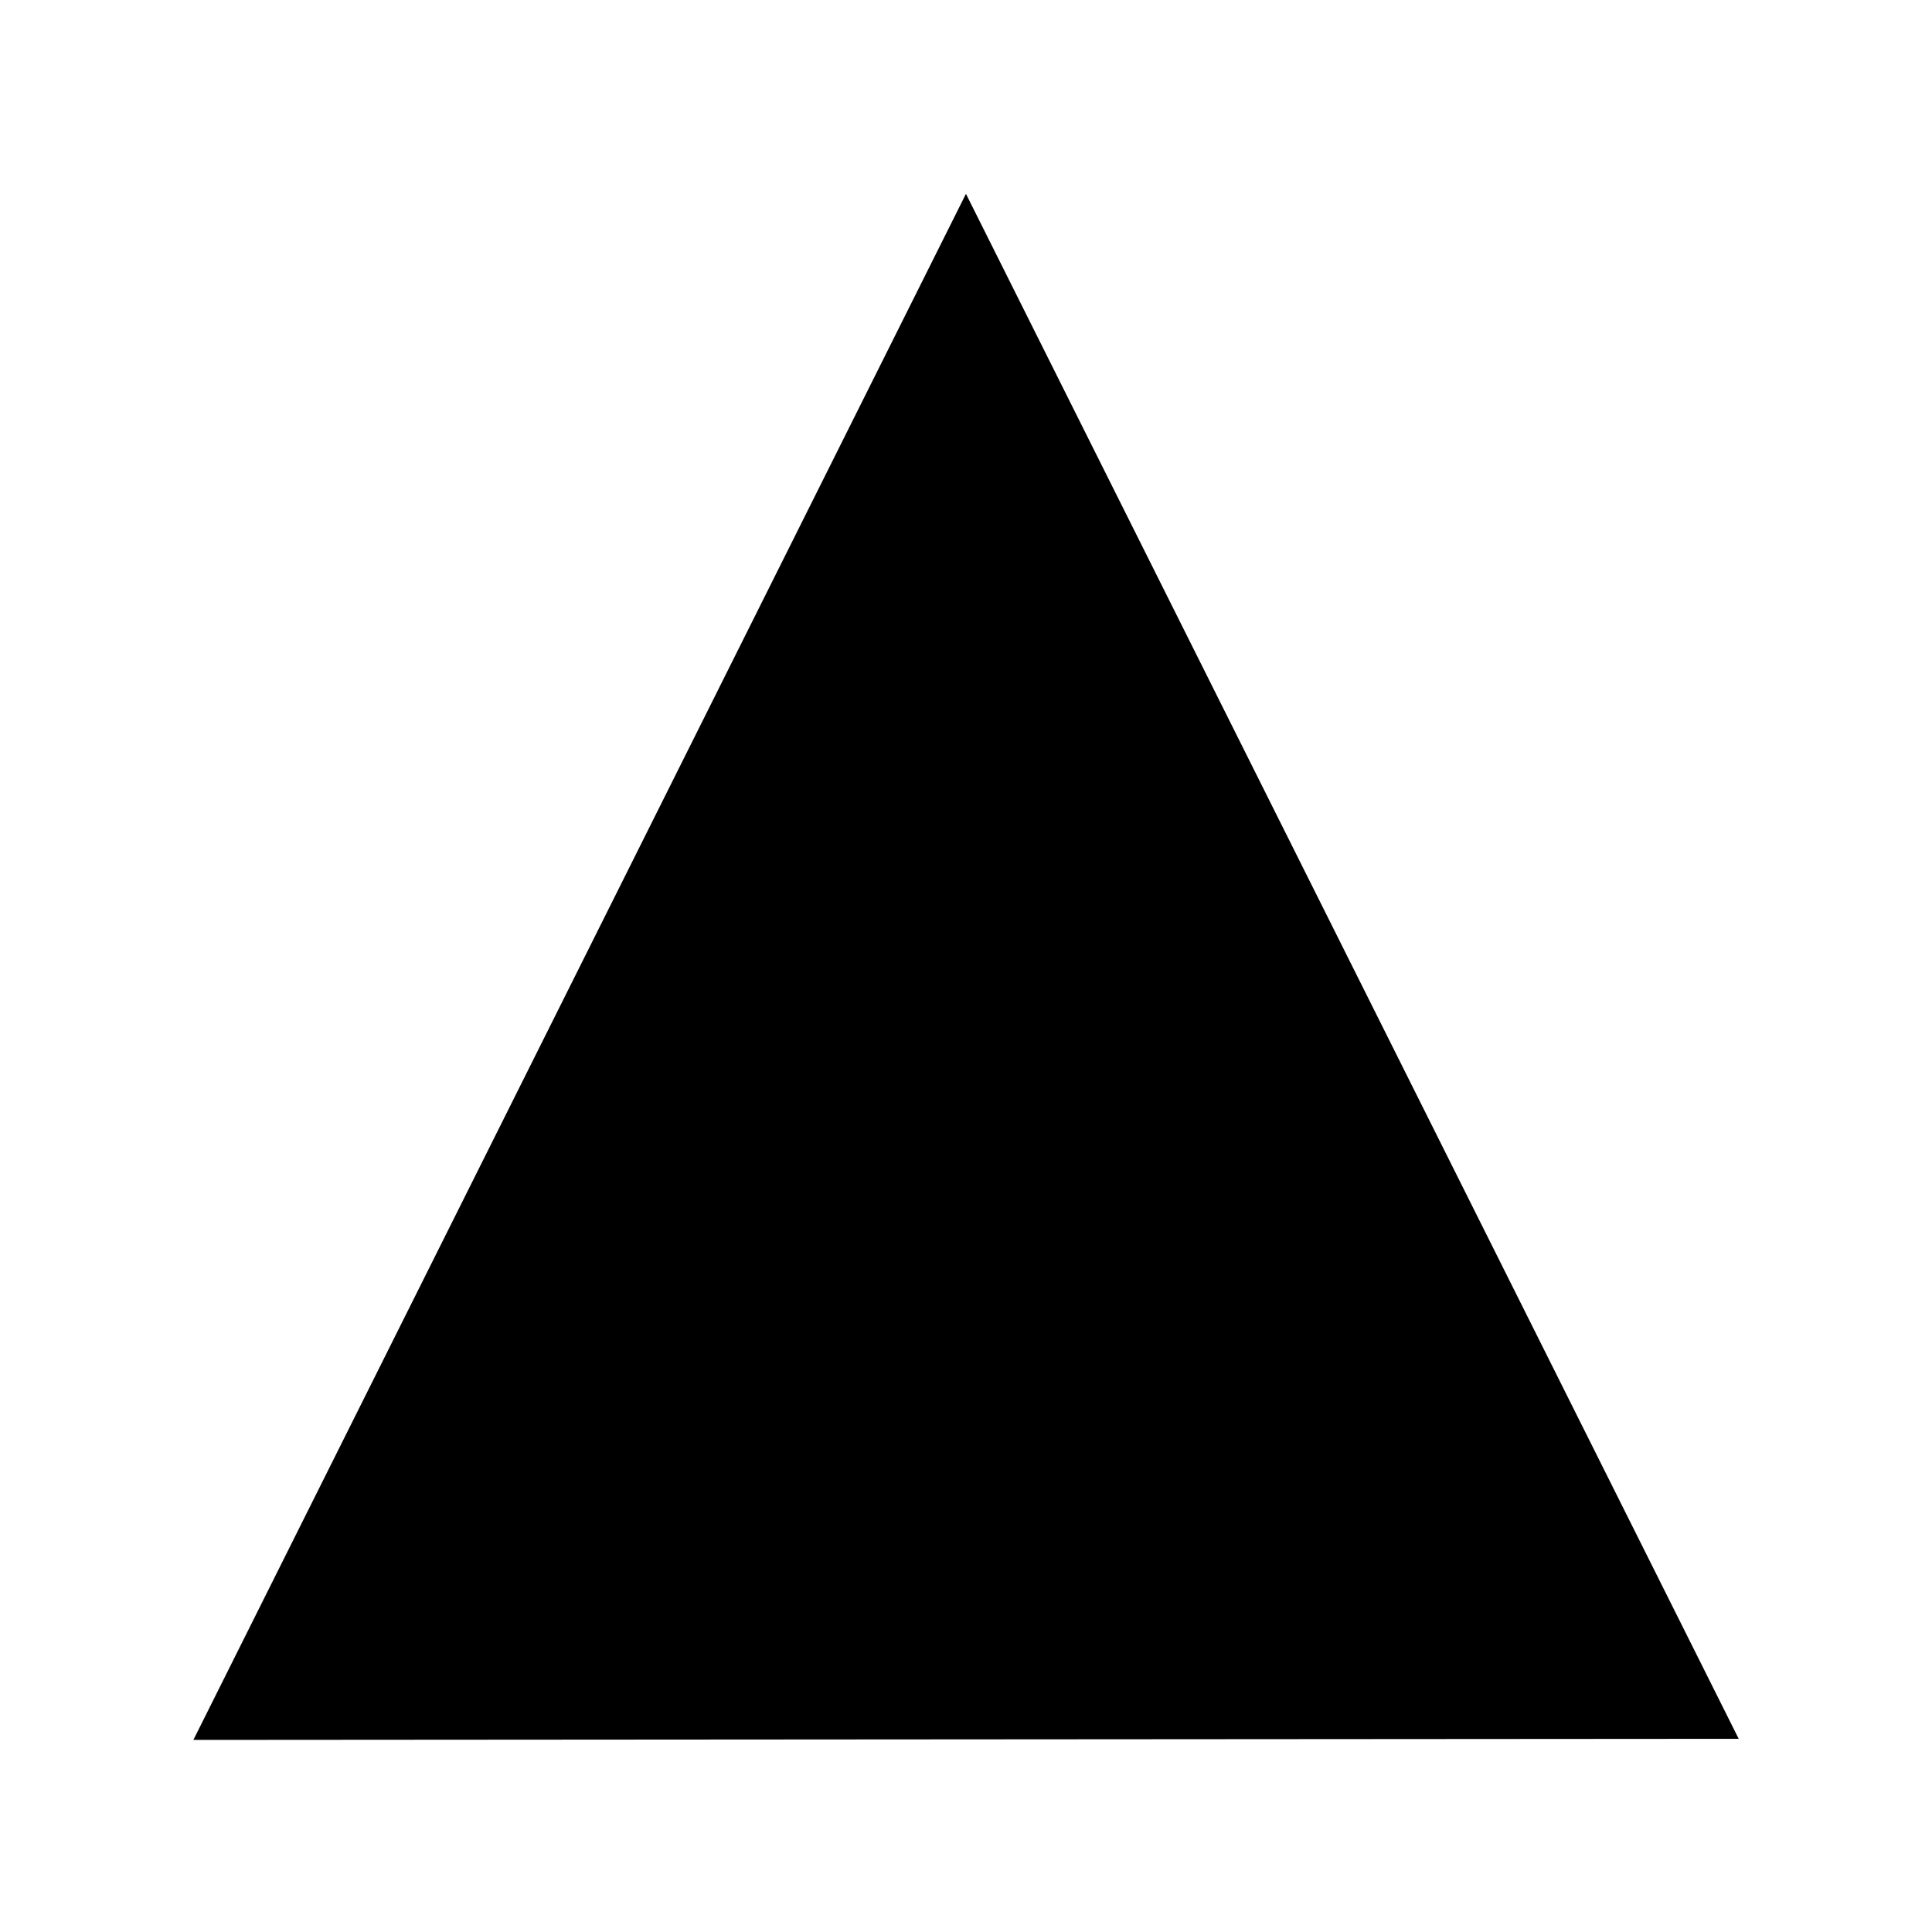
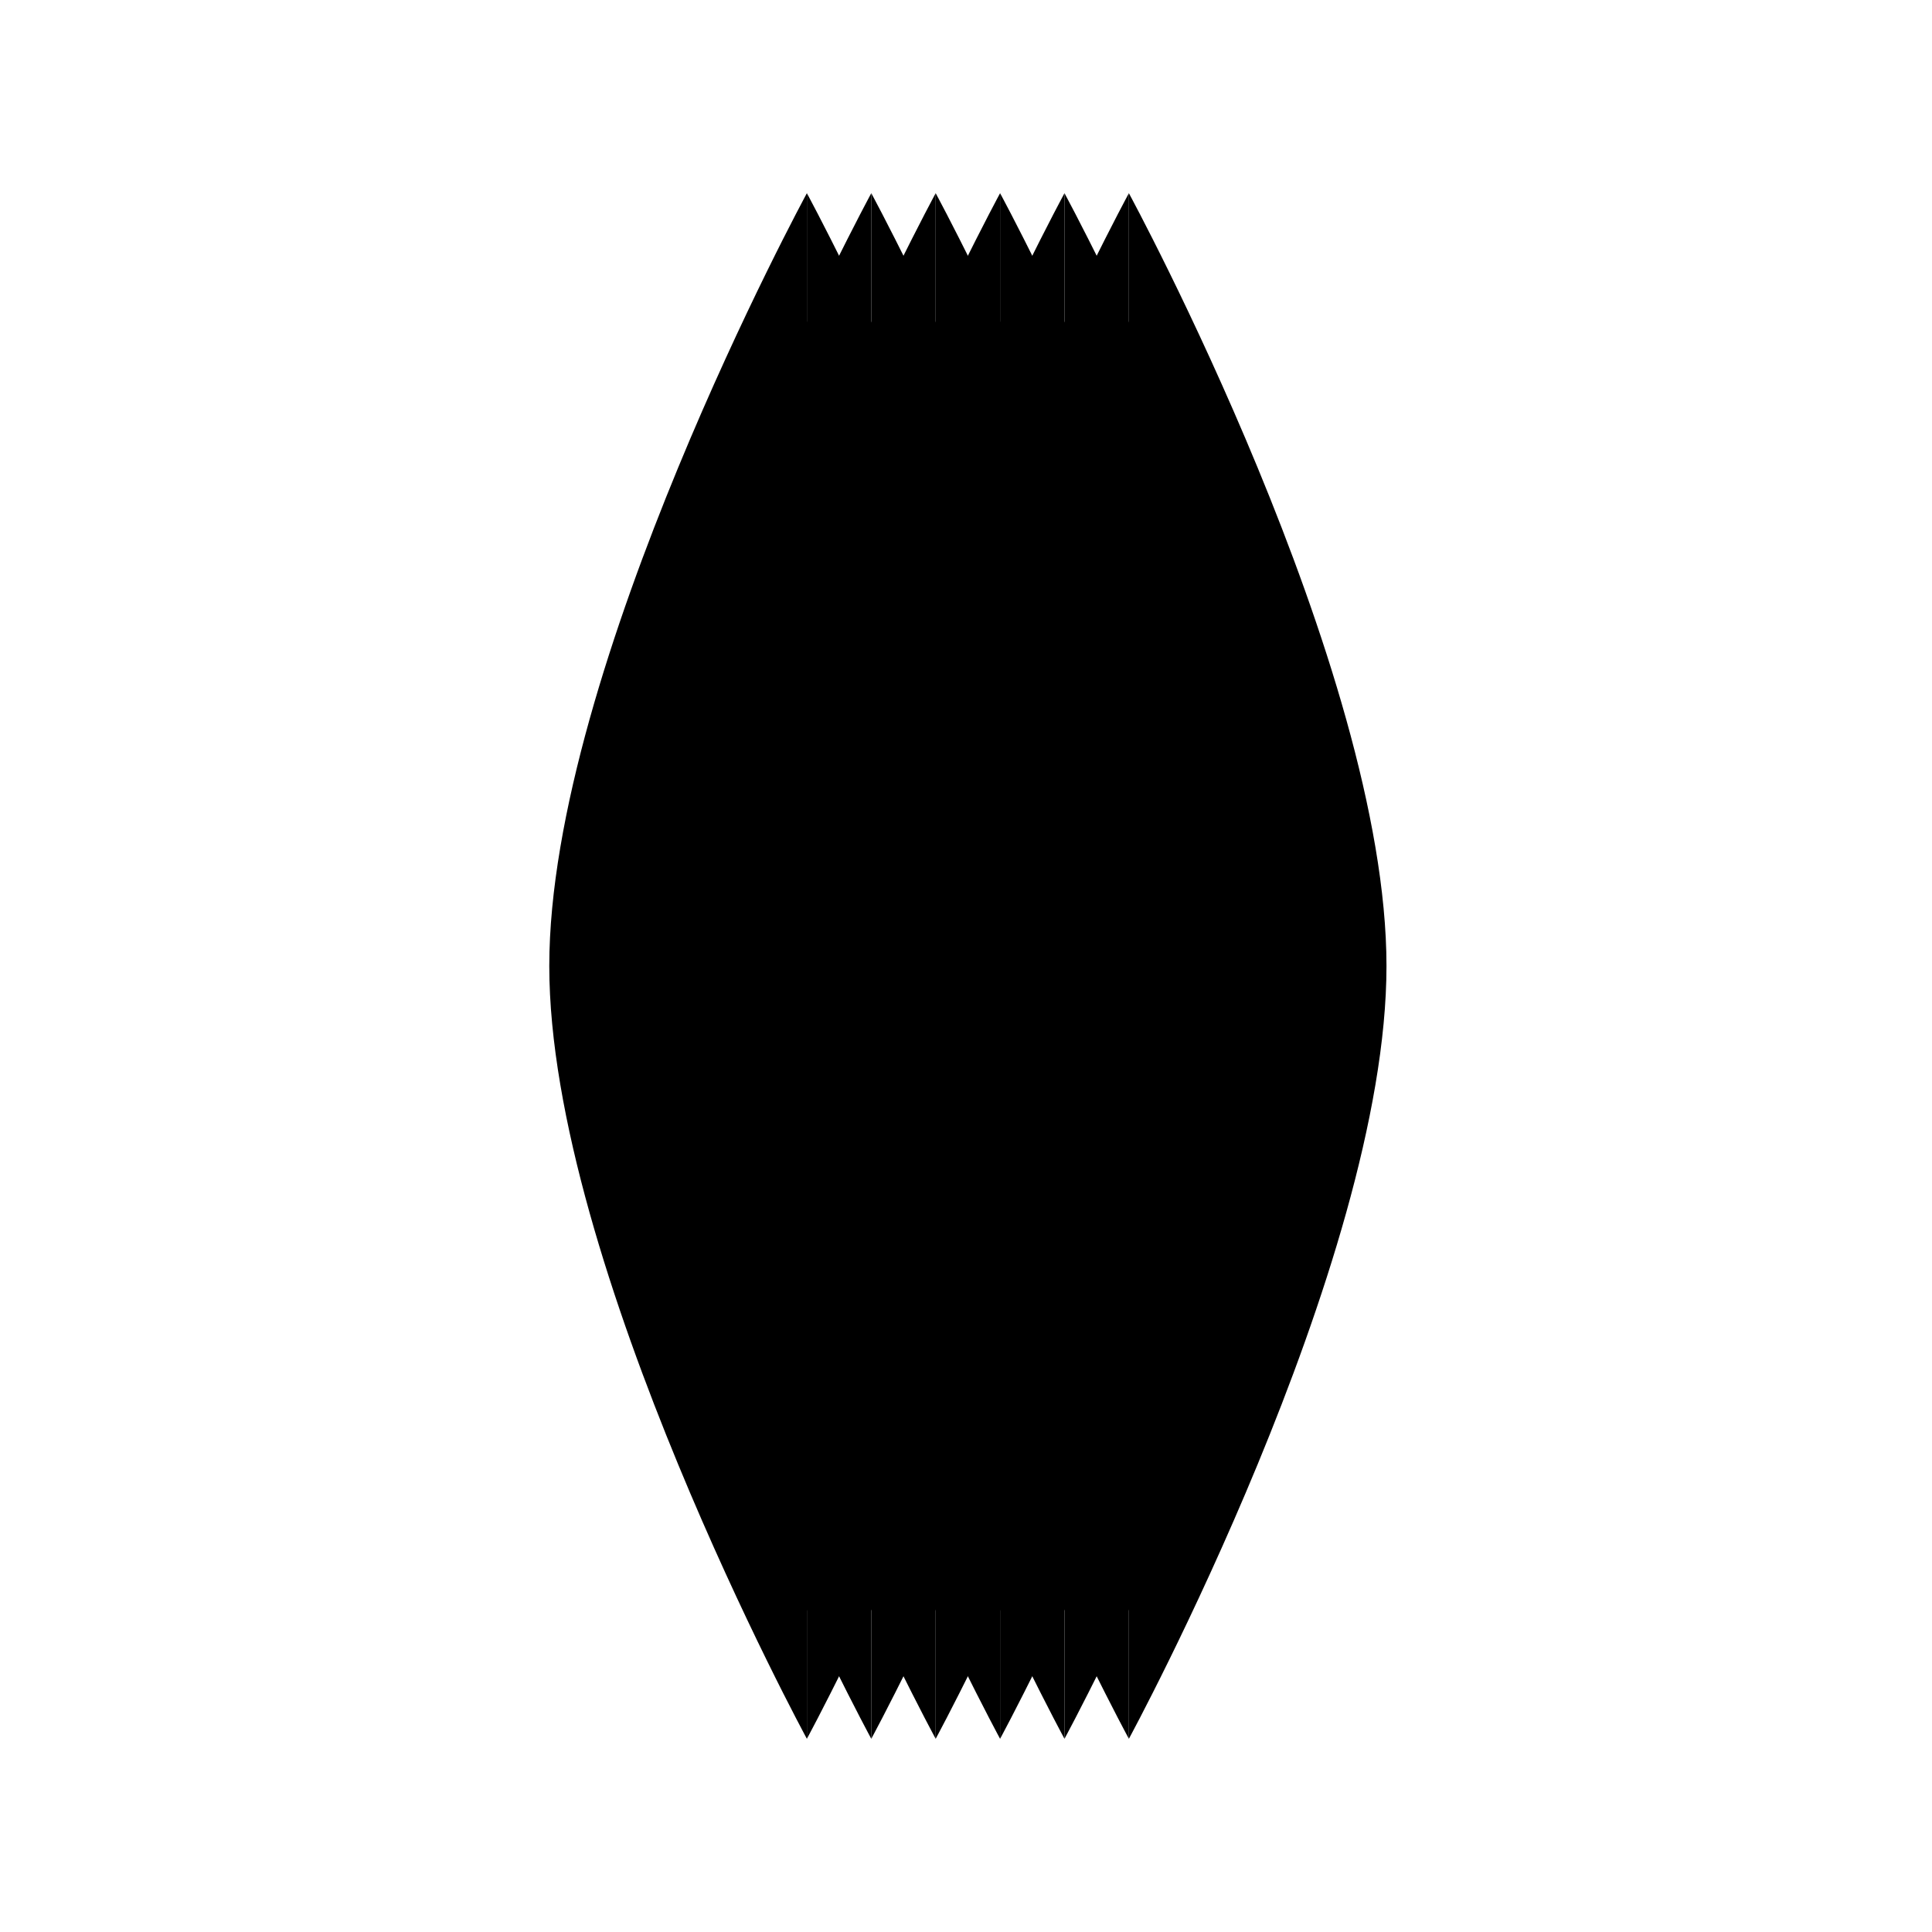
<svg viewBox="0 0 150 150">
-   <path d="M 74.996,15.048 134.993,135.002 15.014,135.086 Z" />
+   <path d="m 87.646,15 c 0,0 20,36.846 20,60 0,23.154 -20,60 -20,60" />
+   <path d="m 82.646,15 c 0,0 20,36.846 20,60 0,23.154 -20,60 -20,60" />
+   <path d="m 77.646,15 c 0,0 20,36.846 20,60 0,23.154 -20,60 -20,60" />
+   <path d="m 72.646,15 c 0,0 20,36.846 20,60 C 92.646,98.154 72.646,135 72.646,135" />
+   <path d="m 67.646,15 c 0,0 20,36.846 20,60 0,23.154 -20,60 -20,60" />
+   <path d="m 62.646,15 c 0,0 20,36.846 20,60 C 82.646,98.154 62.646,135 62.646,135" />
+   <path d="m 62.646,15 c 0,0 -20,36.846 -20,60 0,23.154 20,60 20,60" />
+   <path d="m 67.646,15 c 0,0 -20,36.846 -20,60 0,23.154 20,60 20,60" />
+   <path d="m 72.646,15 c 0,0 -20,36.846 -20,60 0,23.154 20,60 20,60" />
+   <path d="m 77.646,15 c 0,0 -20,36.846 -20,60 0,23.154 20,60 20,60" />
+   <path d="m 82.646,15 c 0,0 -20,36.846 -20,60 0,23.154 20,60 20,60" />
+   <path d="m 87.646,15 c 0,0 -20,36.846 -20,60 0,23.154 20,60 20,60" />
</svg>
